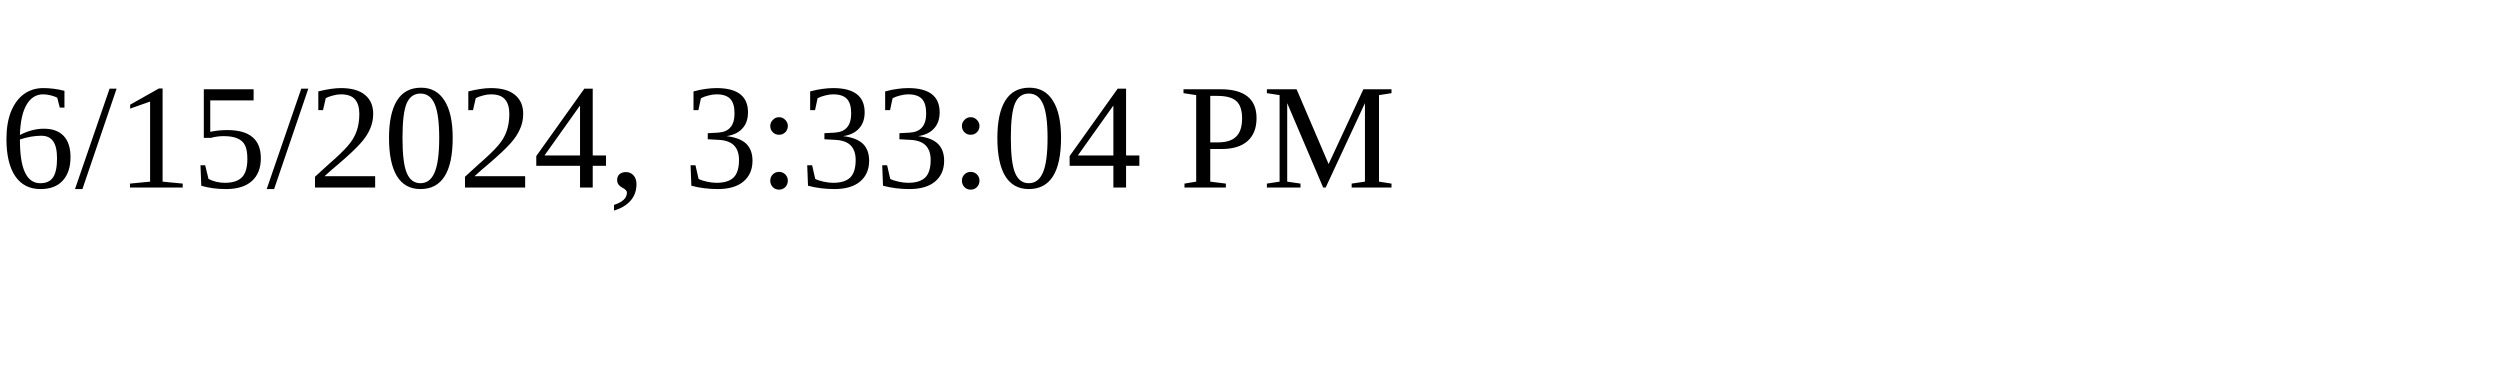
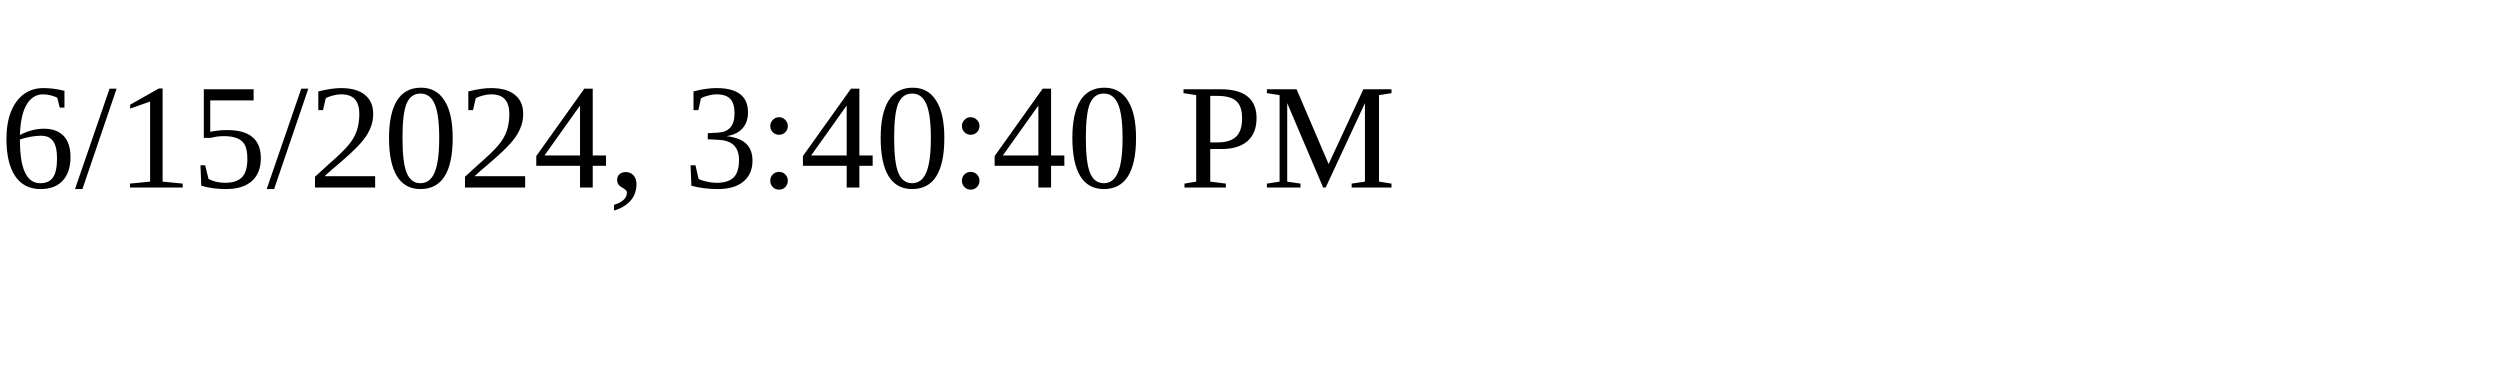
<svg xmlns="http://www.w3.org/2000/svg" height="30" width="200">
-   <text x="0" y="15">6/15/2024, 3:33:04 PM</text>
+   <text x="0" y="15">6/15/2024, 3:40:40 PM</text>
</svg>
